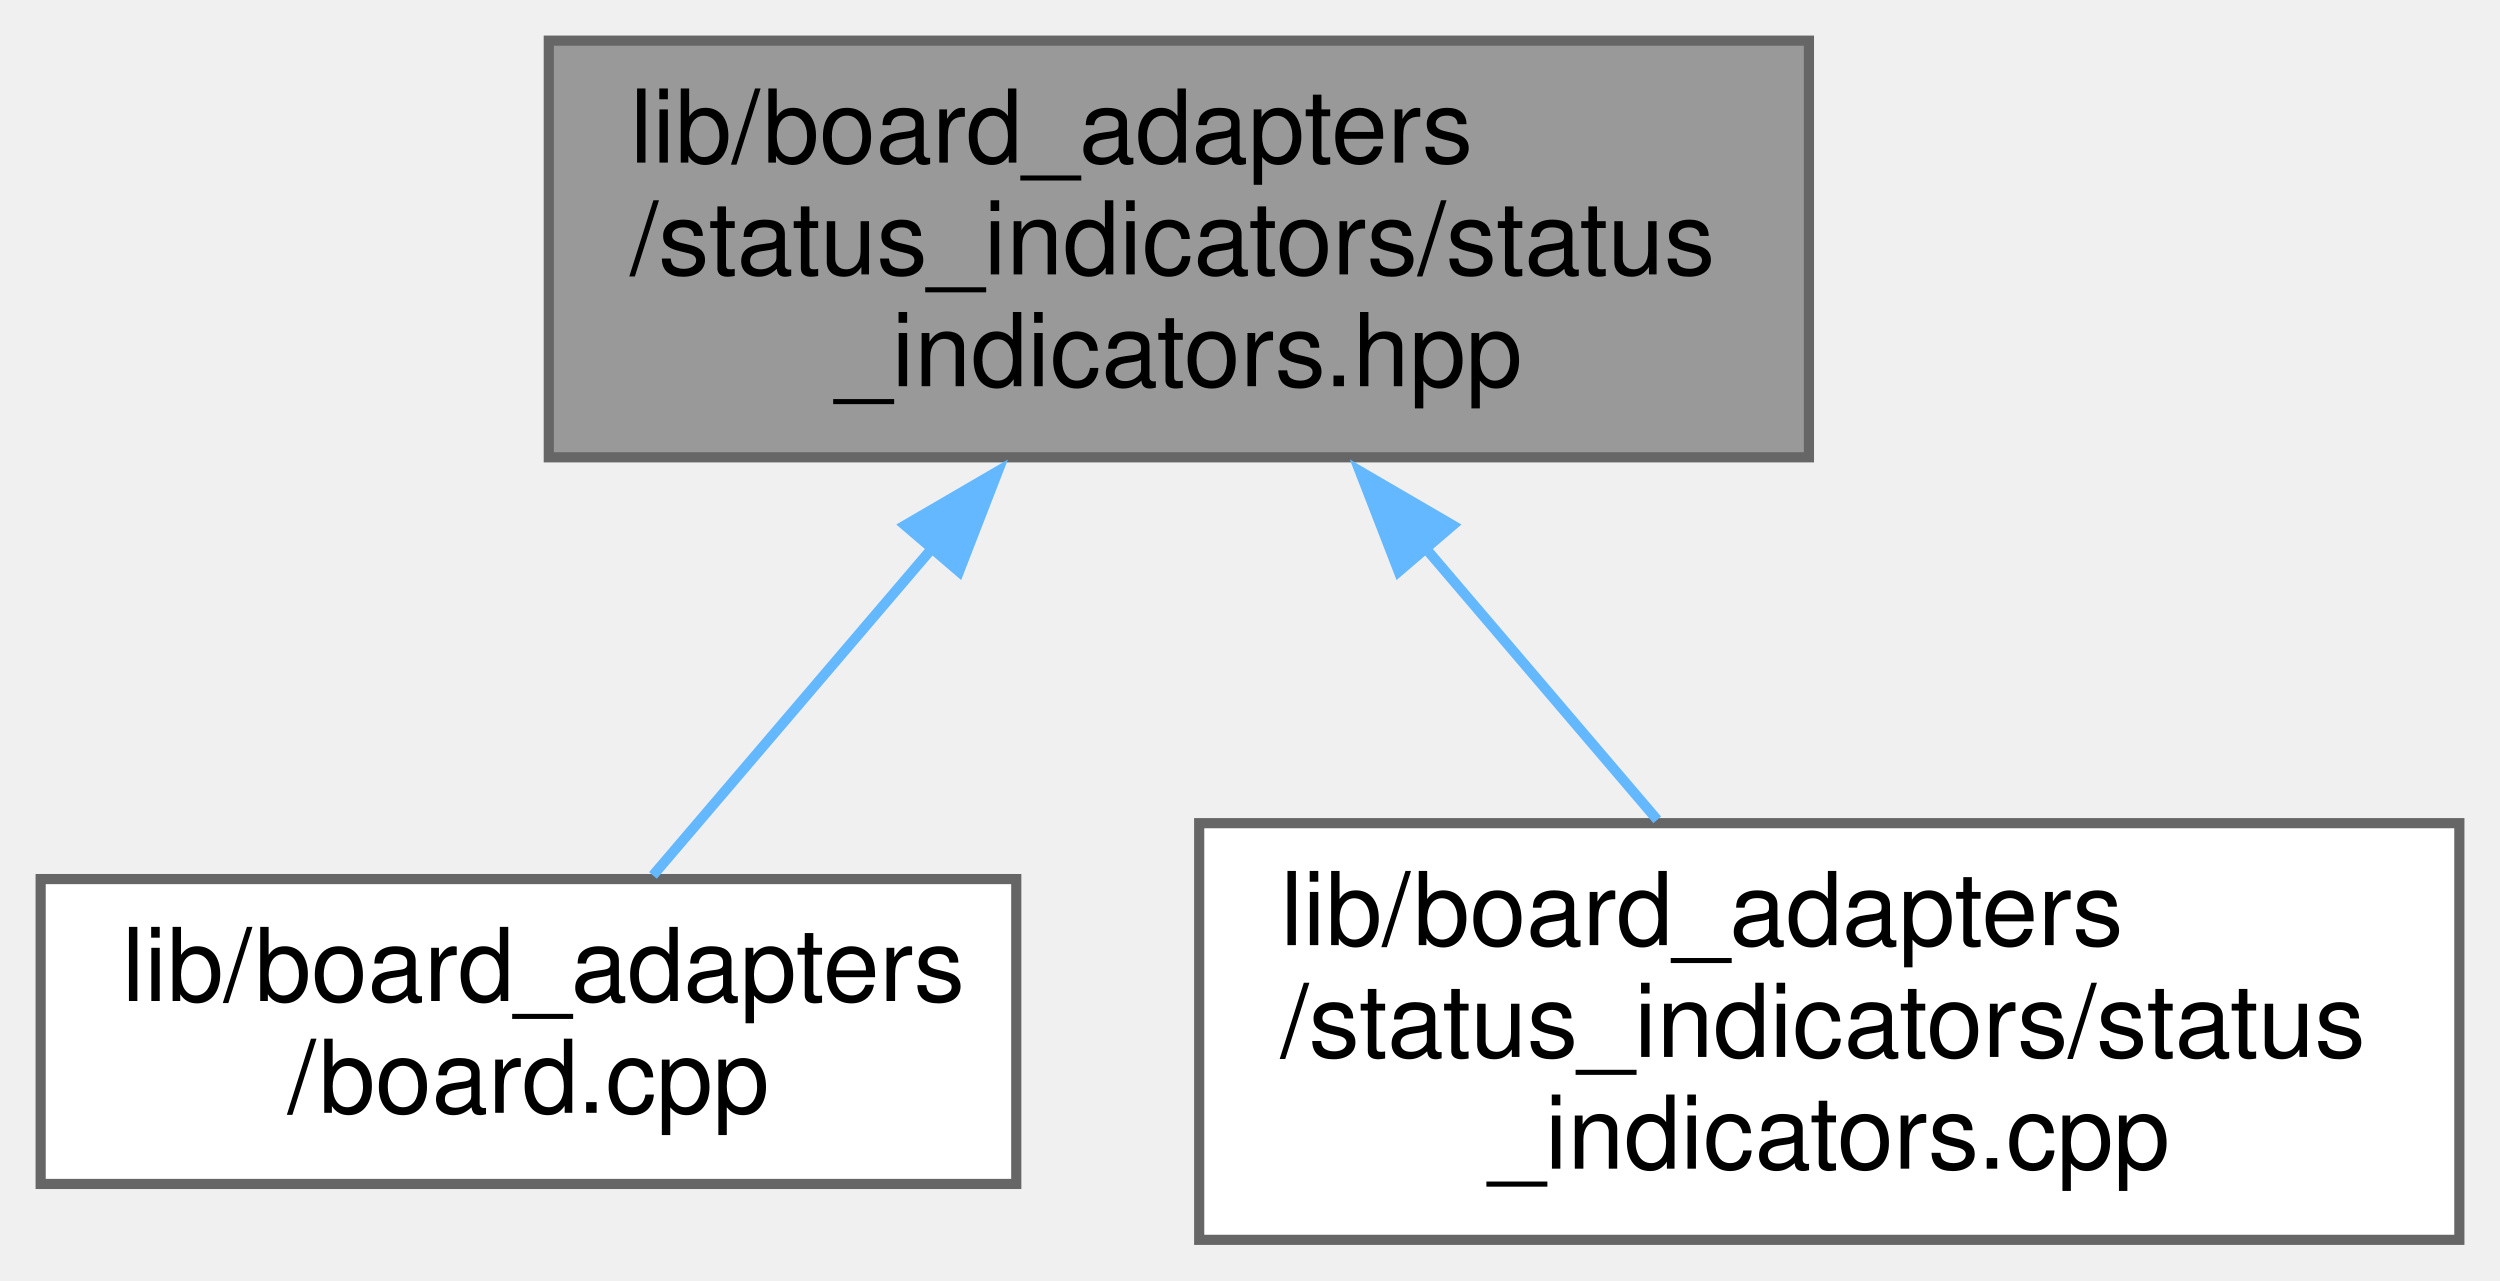
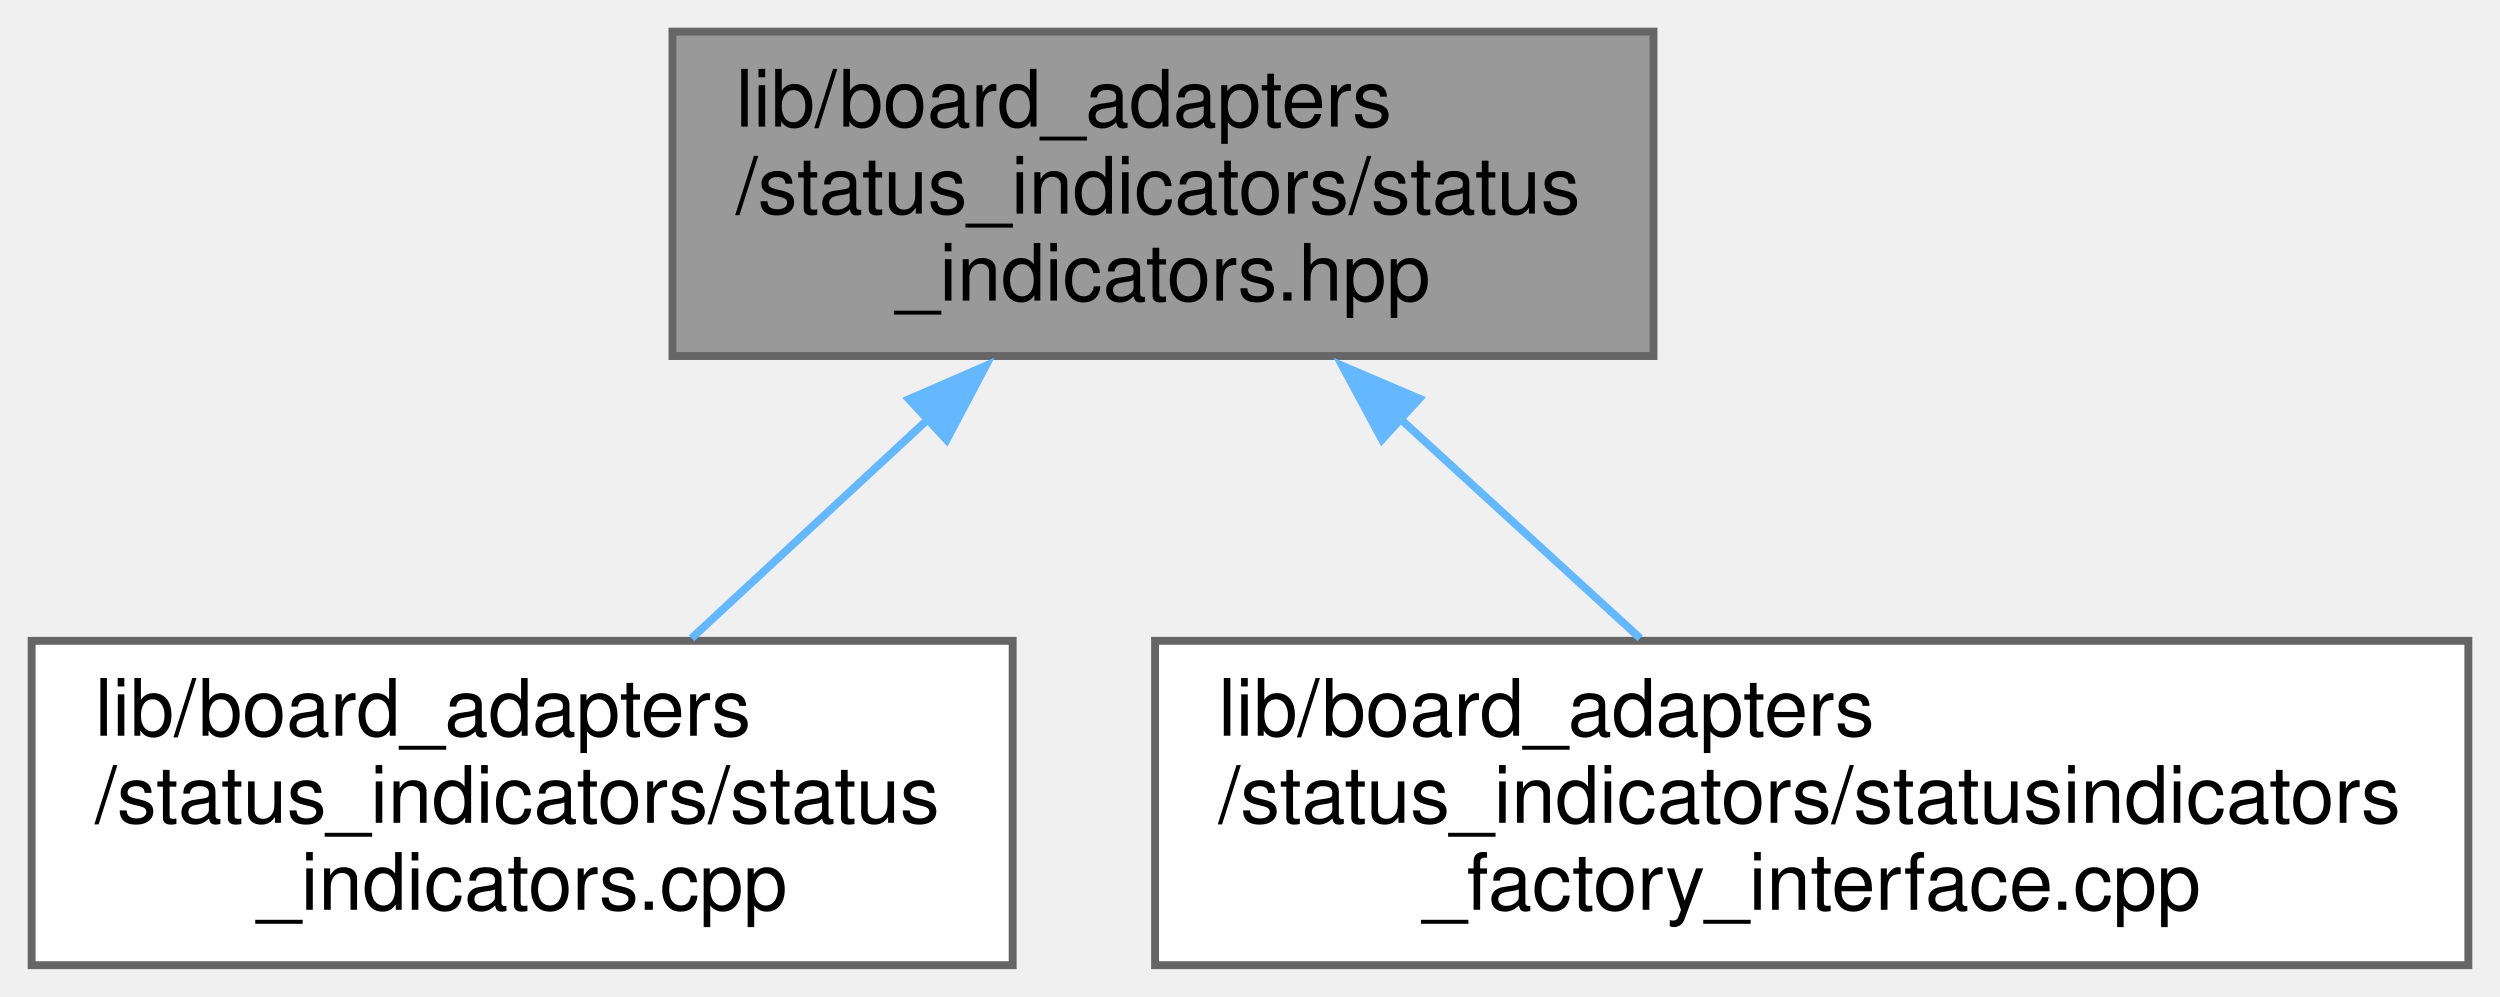
- <svg xmlns="http://www.w3.org/2000/svg" xmlns:xlink="http://www.w3.org/1999/xlink" width="246pt" height="126pt" viewBox="0.00 0.00 246.00 126.00">
+ <svg xmlns="http://www.w3.org/2000/svg" xmlns:xlink="http://www.w3.org/1999/xlink" width="316pt" height="126pt" viewBox="0.00 0.00 316.00 126.00">
  <g id="graph0" class="graph" transform="scale(1 1) rotate(0) translate(4 122)">
    <g id="node1" class="node">
      <g id="a_node1">
        <a xlink:title=" ">
-           <polygon fill="#999999" stroke="#666666" points="174,-118 50,-118 50,-77 174,-77 174,-118" />
-           <text text-anchor="start" x="58" y="-106" font-family="Helvetica,sans-Serif" font-size="10.00">lib/board_adapters</text>
-           <text text-anchor="start" x="58" y="-95" font-family="Helvetica,sans-Serif" font-size="10.00">/status_indicators/status</text>
-           <text text-anchor="middle" x="112" y="-84" font-family="Helvetica,sans-Serif" font-size="10.00">_indicators.hpp</text>
+           <polygon fill="#999999" stroke="#666666" points="205,-118 81,-118 81,-77 205,-77 205,-118" />
+           <text text-anchor="start" x="89" y="-106" font-family="Helvetica,sans-Serif" font-size="10.00">lib/board_adapters</text>
+           <text text-anchor="start" x="89" y="-95" font-family="Helvetica,sans-Serif" font-size="10.00">/status_indicators/status</text>
+           <text text-anchor="middle" x="143" y="-84" font-family="Helvetica,sans-Serif" font-size="10.00">_indicators.hpp</text>
        </a>
      </g>
    </g>
    <g id="node2" class="node">
      <g id="a_node2">
-         <a xlink:href="board_8cpp.xhtml" target="_top" xlink:title=" ">
-           <polygon fill="white" stroke="#666666" points="96,-35.5 0,-35.5 0,-5.5 96,-5.5 96,-35.5" />
-           <text text-anchor="start" x="8" y="-23.5" font-family="Helvetica,sans-Serif" font-size="10.00">lib/board_adapters</text>
-           <text text-anchor="middle" x="48" y="-12.5" font-family="Helvetica,sans-Serif" font-size="10.00">/board.cpp</text>
+         <a xlink:href="status__indicators_8cpp.xhtml" target="_top" xlink:title=" ">
+           <polygon fill="white" stroke="#666666" points="124,-41 0,-41 0,0 124,0 124,-41" />
+           <text text-anchor="start" x="8" y="-29" font-family="Helvetica,sans-Serif" font-size="10.00">lib/board_adapters</text>
+           <text text-anchor="start" x="8" y="-18" font-family="Helvetica,sans-Serif" font-size="10.00">/status_indicators/status</text>
+           <text text-anchor="middle" x="62" y="-7" font-family="Helvetica,sans-Serif" font-size="10.00">_indicators.cpp</text>
        </a>
      </g>
    </g>
    <g id="edge1" class="edge">
-       <path fill="none" stroke="#63b8ff" d="M87.9,-68.26C78.48,-57.21 68.07,-45.02 60.25,-35.86" />
-       <polygon fill="#63b8ff" stroke="#63b8ff" points="85.05,-70.31 94.2,-75.64 90.37,-65.76 85.05,-70.31" />
+       <path fill="none" stroke="#63b8ff" d="M113.32,-69.02C103.41,-59.84 92.57,-49.81 83.42,-41.33" />
+       <polygon fill="#63b8ff" stroke="#63b8ff" points="110.89,-71.54 120.61,-75.77 115.65,-66.4 110.89,-71.54" />
    </g>
    <g id="node3" class="node">
      <g id="a_node3">
-         <a xlink:href="status__indicators_8cpp.xhtml" target="_top" xlink:title=" ">
-           <polygon fill="white" stroke="#666666" points="238,-41 114,-41 114,0 238,0 238,-41" />
-           <text text-anchor="start" x="122" y="-29" font-family="Helvetica,sans-Serif" font-size="10.00">lib/board_adapters</text>
-           <text text-anchor="start" x="122" y="-18" font-family="Helvetica,sans-Serif" font-size="10.00">/status_indicators/status</text>
-           <text text-anchor="middle" x="176" y="-7" font-family="Helvetica,sans-Serif" font-size="10.00">_indicators.cpp</text>
+         <a xlink:href="statusindicators__factory__interface_8cpp.xhtml" target="_top" xlink:title=" ">
+           <polygon fill="white" stroke="#666666" points="308,-41 142,-41 142,0 308,0 308,-41" />
+           <text text-anchor="start" x="150" y="-29" font-family="Helvetica,sans-Serif" font-size="10.00">lib/board_adapters</text>
+           <text text-anchor="start" x="150" y="-18" font-family="Helvetica,sans-Serif" font-size="10.00">/status_indicators/statusindicators</text>
+           <text text-anchor="middle" x="225" y="-7" font-family="Helvetica,sans-Serif" font-size="10.00">_factory_interface.cpp</text>
        </a>
      </g>
    </g>
    <g id="edge2" class="edge">
-       <path fill="none" stroke="#63b8ff" d="M136.17,-68.18C143.8,-59.24 152.06,-49.55 159.07,-41.33" />
-       <polygon fill="#63b8ff" stroke="#63b8ff" points="133.63,-65.76 129.8,-75.64 138.95,-70.31 133.63,-65.76" />
+       <path fill="none" stroke="#63b8ff" d="M172.74,-69.29C182.85,-60.05 193.96,-49.89 203.31,-41.33" />
+       <polygon fill="#63b8ff" stroke="#63b8ff" points="170.68,-66.44 165.66,-75.77 175.4,-71.61 170.68,-66.44" />
    </g>
  </g>
</svg>
